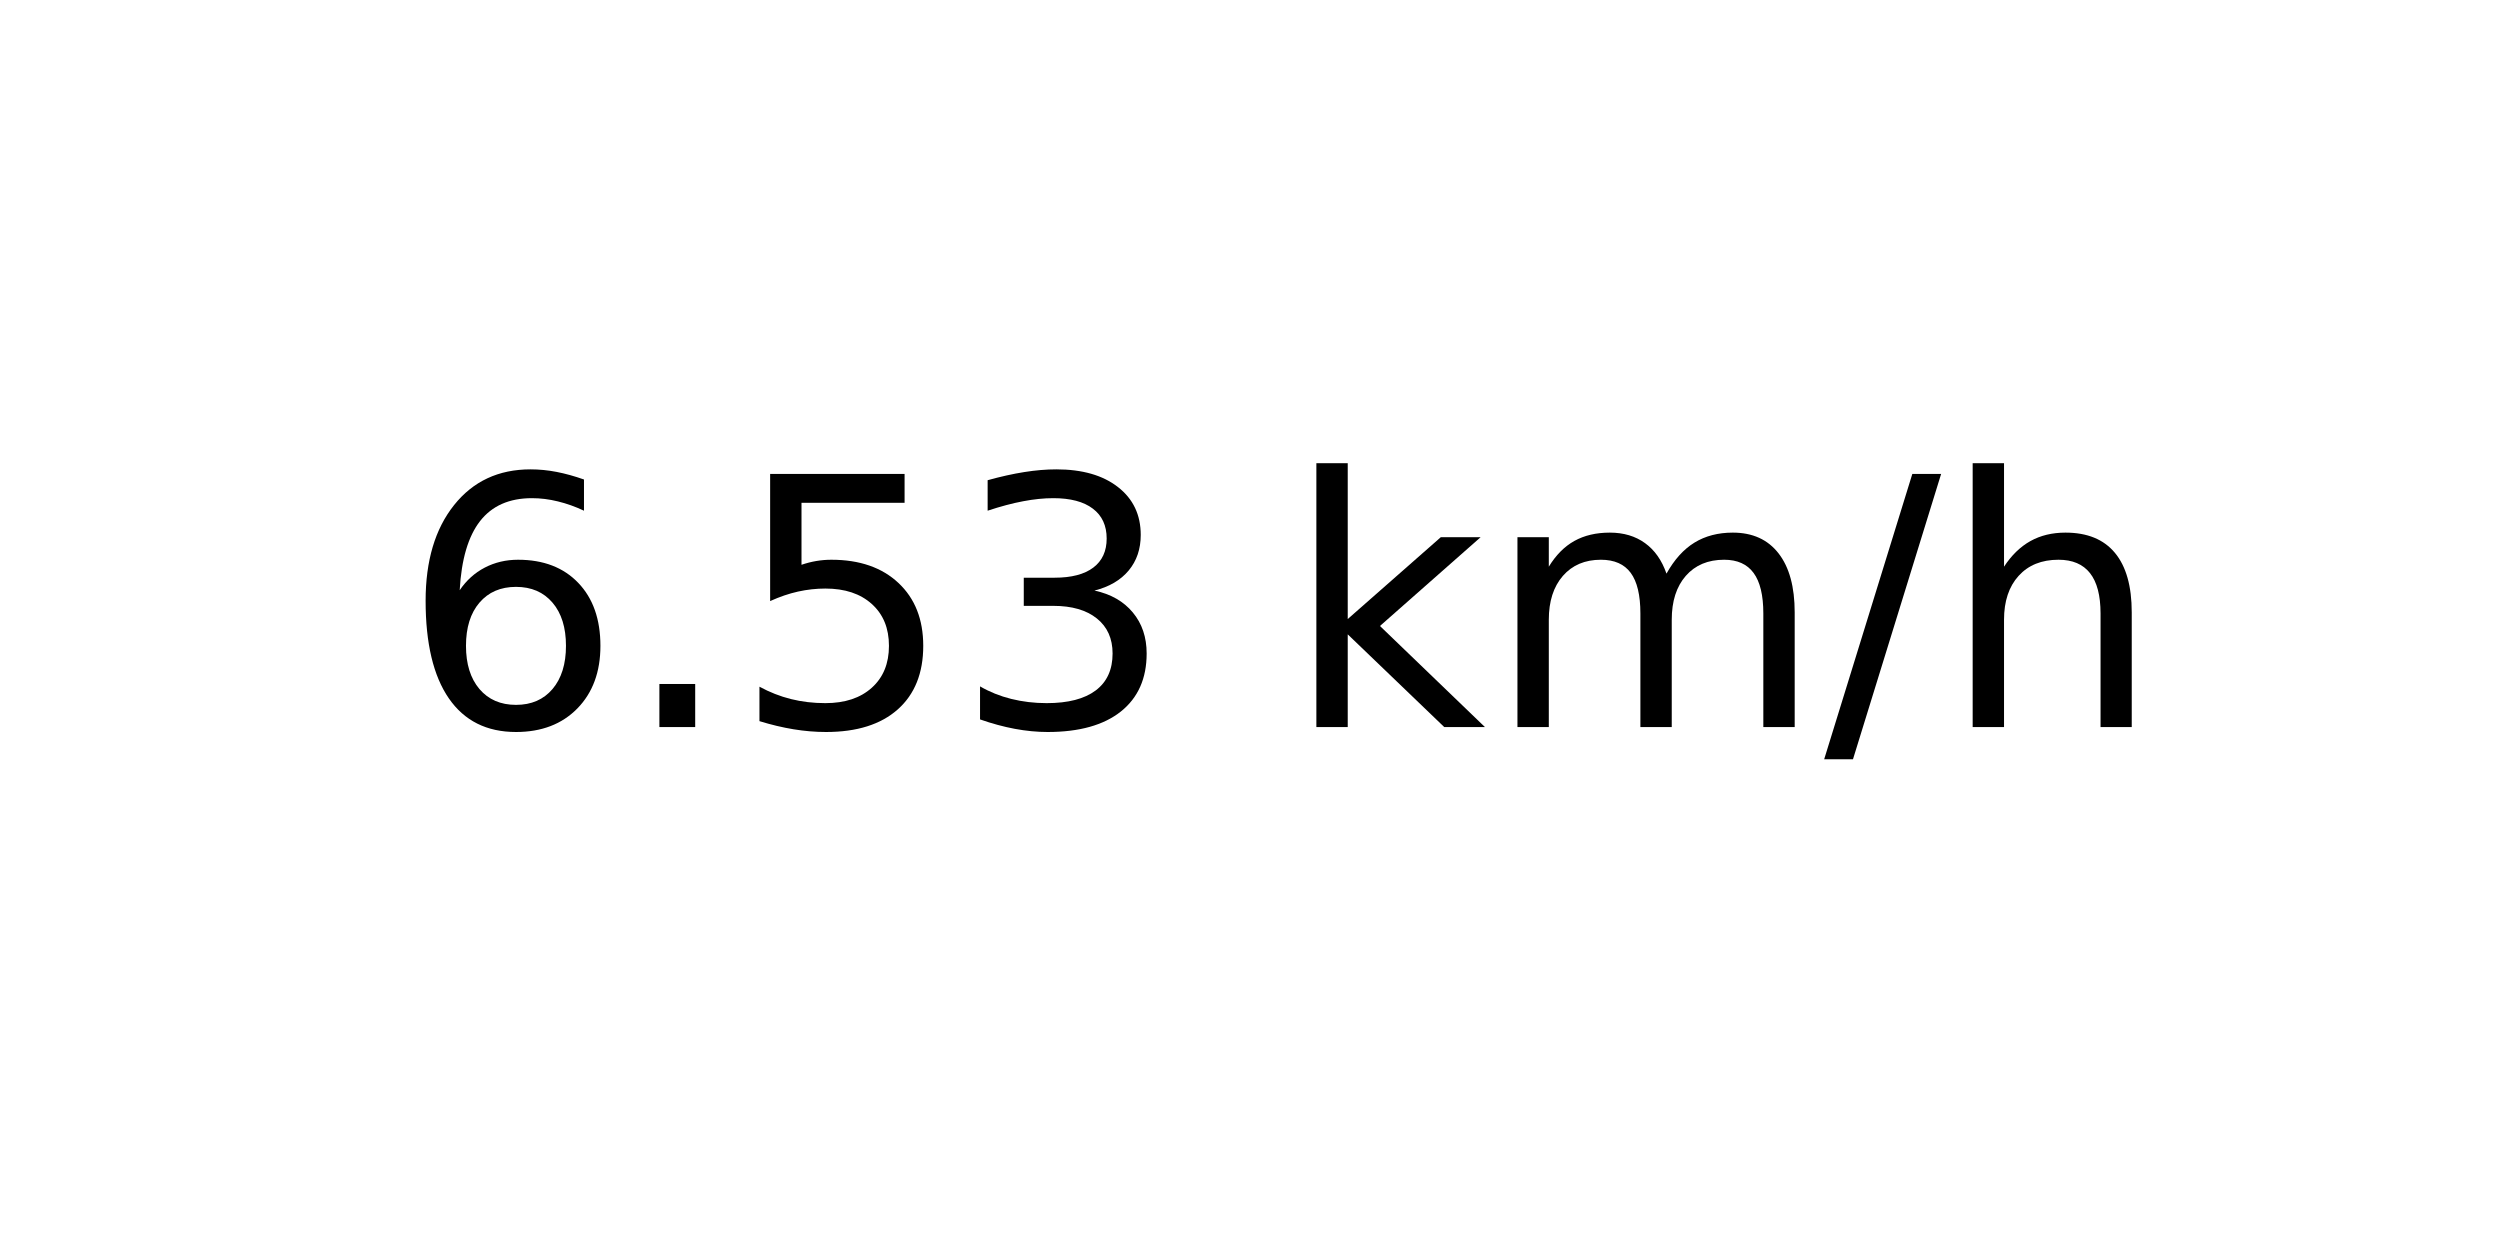
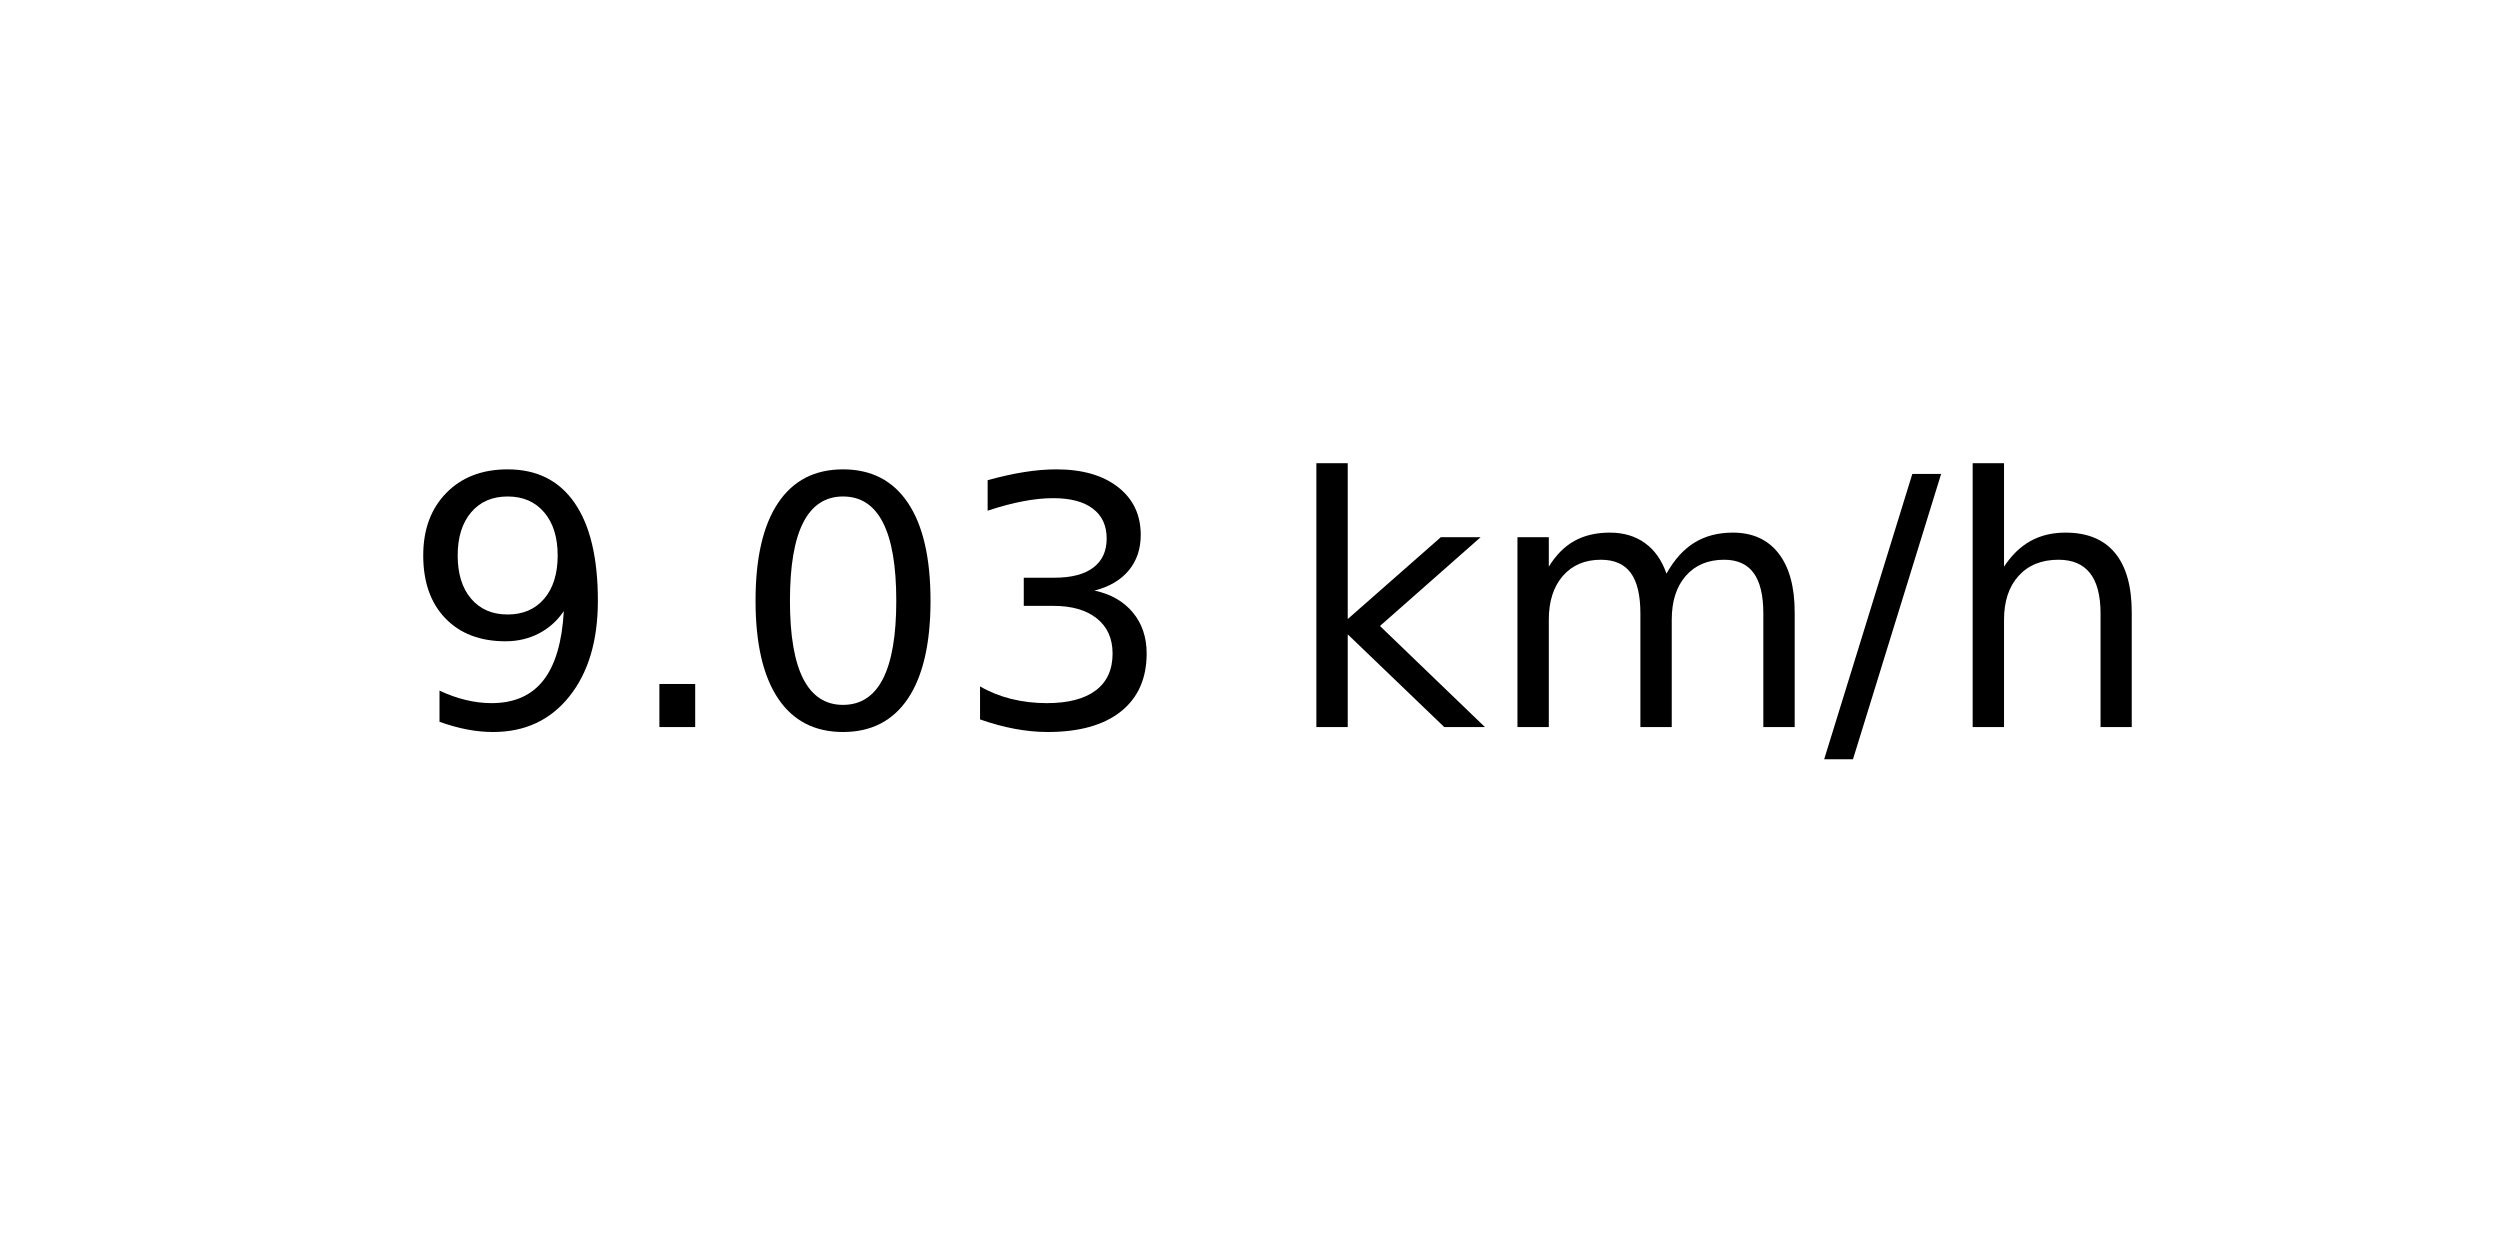
<svg xmlns="http://www.w3.org/2000/svg" xmlns:xlink="http://www.w3.org/1999/xlink" width="72pt" height="36pt" viewBox="0 0 72 36" version="1.1">
  <defs>
    <style type="text/css">*{stroke-linejoin: round; stroke-linecap: butt}</style>
  </defs>
  <g id="figure_1">
    <g id="axes_1">
      <g id="text_1">
        <g transform="translate(11.55937 20.93937) scale(0.1 -0.1)">
          <defs>
-             <path id="DejaVuSans-36" d="M 2113 2584  Q 1688 2584 1439 2293  Q 1191 2003 1191 1497  Q 1191 994 1439 701  Q 1688 409 2113 409  Q 2538 409 2786 701  Q 3034 994 3034 1497  Q 3034 2003 2786 2293  Q 2538 2584 2113 2584  z M 3366 4563  L 3366 3988  Q 3128 4100 2886 4159  Q 2644 4219 2406 4219  Q 1781 4219 1451 3797  Q 1122 3375 1075 2522  Q 1259 2794 1537 2939  Q 1816 3084 2150 3084  Q 2853 3084 3261 2657  Q 3669 2231 3669 1497  Q 3669 778 3244 343  Q 2819 -91 2113 -91  Q 1303 -91 875 529  Q 447 1150 447 2328  Q 447 3434 972 4092  Q 1497 4750 2381 4750  Q 2619 4750 2861 4703  Q 3103 4656 3366 4563  z " transform="scale(0.015625)" />
+             <path id="DejaVuSans-39" d="M 703 97  L 703 672  Q 941 559 1184 500  Q 1428 441 1663 441  Q 2288 441 2617 861  Q 2947 1281 2994 2138  Q 2813 1869 2534 1725  Q 2256 1581 1919 1581  Q 1219 1581 811 2004  Q 403 2428 403 3163  Q 403 3881 828 4315  Q 1253 4750 1959 4750  Q 2769 4750 3195 4129  Q 3622 3509 3622 2328  Q 3622 1225 3098 567  Q 2575 -91 1691 -91  Q 1453 -91 1209 -44  Q 966 3 703 97  z M 1959 2075  Q 2384 2075 2632 2365  Q 2881 2656 2881 3163  Q 2881 3666 2632 3958  Q 2384 4250 1959 4250  Q 1534 4250 1286 3958  Q 1038 3666 1038 3163  Q 1038 2656 1286 2365  Q 1534 2075 1959 2075  z " transform="scale(0.015625)" />
            <path id="DejaVuSans-2e" d="M 684 794  L 1344 794  L 1344 0  L 684 0  L 684 794  z " transform="scale(0.015625)" />
-             <path id="DejaVuSans-35" d="M 691 4666  L 3169 4666  L 3169 4134  L 1269 4134  L 1269 2991  Q 1406 3038 1543 3061  Q 1681 3084 1819 3084  Q 2600 3084 3056 2656  Q 3513 2228 3513 1497  Q 3513 744 3044 326  Q 2575 -91 1722 -91  Q 1428 -91 1123 -41  Q 819 9 494 109  L 494 744  Q 775 591 1075 516  Q 1375 441 1709 441  Q 2250 441 2565 725  Q 2881 1009 2881 1497  Q 2881 1984 2565 2268  Q 2250 2553 1709 2553  Q 1456 2553 1204 2497  Q 953 2441 691 2322  L 691 4666  z " transform="scale(0.015625)" />
+             <path id="DejaVuSans-30" d="M 2034 4250  Q 1547 4250 1301 3770  Q 1056 3291 1056 2328  Q 1056 1369 1301 889  Q 1547 409 2034 409  Q 2525 409 2770 889  Q 3016 1369 3016 2328  Q 3016 3291 2770 3770  Q 2525 4250 2034 4250  z M 2034 4750  Q 2819 4750 3233 4129  Q 3647 3509 3647 2328  Q 3647 1150 3233 529  Q 2819 -91 2034 -91  Q 1250 -91 836 529  Q 422 1150 422 2328  Q 422 3509 836 4129  Q 1250 4750 2034 4750  z " transform="scale(0.015625)" />
            <path id="DejaVuSans-33" d="M 2597 2516  Q 3050 2419 3304 2112  Q 3559 1806 3559 1356  Q 3559 666 3084 287  Q 2609 -91 1734 -91  Q 1441 -91 1130 -33  Q 819 25 488 141  L 488 750  Q 750 597 1062 519  Q 1375 441 1716 441  Q 2309 441 2620 675  Q 2931 909 2931 1356  Q 2931 1769 2642 2001  Q 2353 2234 1838 2234  L 1294 2234  L 1294 2753  L 1863 2753  Q 2328 2753 2575 2939  Q 2822 3125 2822 3475  Q 2822 3834 2567 4026  Q 2313 4219 1838 4219  Q 1578 4219 1281 4162  Q 984 4106 628 3988  L 628 4550  Q 988 4650 1302 4700  Q 1616 4750 1894 4750  Q 2613 4750 3031 4423  Q 3450 4097 3450 3541  Q 3450 3153 3228 2886  Q 3006 2619 2597 2516  z " transform="scale(0.015625)" />
            <path id="DejaVuSans-20" transform="scale(0.015625)" />
            <path id="DejaVuSans-6b" d="M 581 4863  L 1159 4863  L 1159 1991  L 2875 3500  L 3609 3500  L 1753 1863  L 3688 0  L 2938 0  L 1159 1709  L 1159 0  L 581 0  L 581 4863  z " transform="scale(0.015625)" />
            <path id="DejaVuSans-6d" d="M 3328 2828  Q 3544 3216 3844 3400  Q 4144 3584 4550 3584  Q 5097 3584 5394 3201  Q 5691 2819 5691 2113  L 5691 0  L 5113 0  L 5113 2094  Q 5113 2597 4934 2840  Q 4756 3084 4391 3084  Q 3944 3084 3684 2787  Q 3425 2491 3425 1978  L 3425 0  L 2847 0  L 2847 2094  Q 2847 2600 2669 2842  Q 2491 3084 2119 3084  Q 1678 3084 1418 2786  Q 1159 2488 1159 1978  L 1159 0  L 581 0  L 581 3500  L 1159 3500  L 1159 2956  Q 1356 3278 1631 3431  Q 1906 3584 2284 3584  Q 2666 3584 2933 3390  Q 3200 3197 3328 2828  z " transform="scale(0.015625)" />
            <path id="DejaVuSans-2f" d="M 1625 4666  L 2156 4666  L 531 -594  L 0 -594  L 1625 4666  z " transform="scale(0.015625)" />
            <path id="DejaVuSans-68" d="M 3513 2113  L 3513 0  L 2938 0  L 2938 2094  Q 2938 2591 2744 2837  Q 2550 3084 2163 3084  Q 1697 3084 1428 2787  Q 1159 2491 1159 1978  L 1159 0  L 581 0  L 581 4863  L 1159 4863  L 1159 2956  Q 1366 3272 1645 3428  Q 1925 3584 2291 3584  Q 2894 3584 3203 3211  Q 3513 2838 3513 2113  z " transform="scale(0.015625)" />
          </defs>
-           <use xlink:href="#DejaVuSans-36" />
+           <use xlink:href="#DejaVuSans-39" />
          <use xlink:href="#DejaVuSans-2e" x="63.623" />
-           <use xlink:href="#DejaVuSans-35" x="95.41" />
+           <use xlink:href="#DejaVuSans-30" x="95.41" />
          <use xlink:href="#DejaVuSans-33" x="159.033" />
          <use xlink:href="#DejaVuSans-20" x="222.656" />
          <use xlink:href="#DejaVuSans-6b" x="254.443" />
          <use xlink:href="#DejaVuSans-6d" x="312.354" />
          <use xlink:href="#DejaVuSans-2f" x="409.766" />
          <use xlink:href="#DejaVuSans-68" x="443.457" />
        </g>
      </g>
    </g>
  </g>
</svg>
